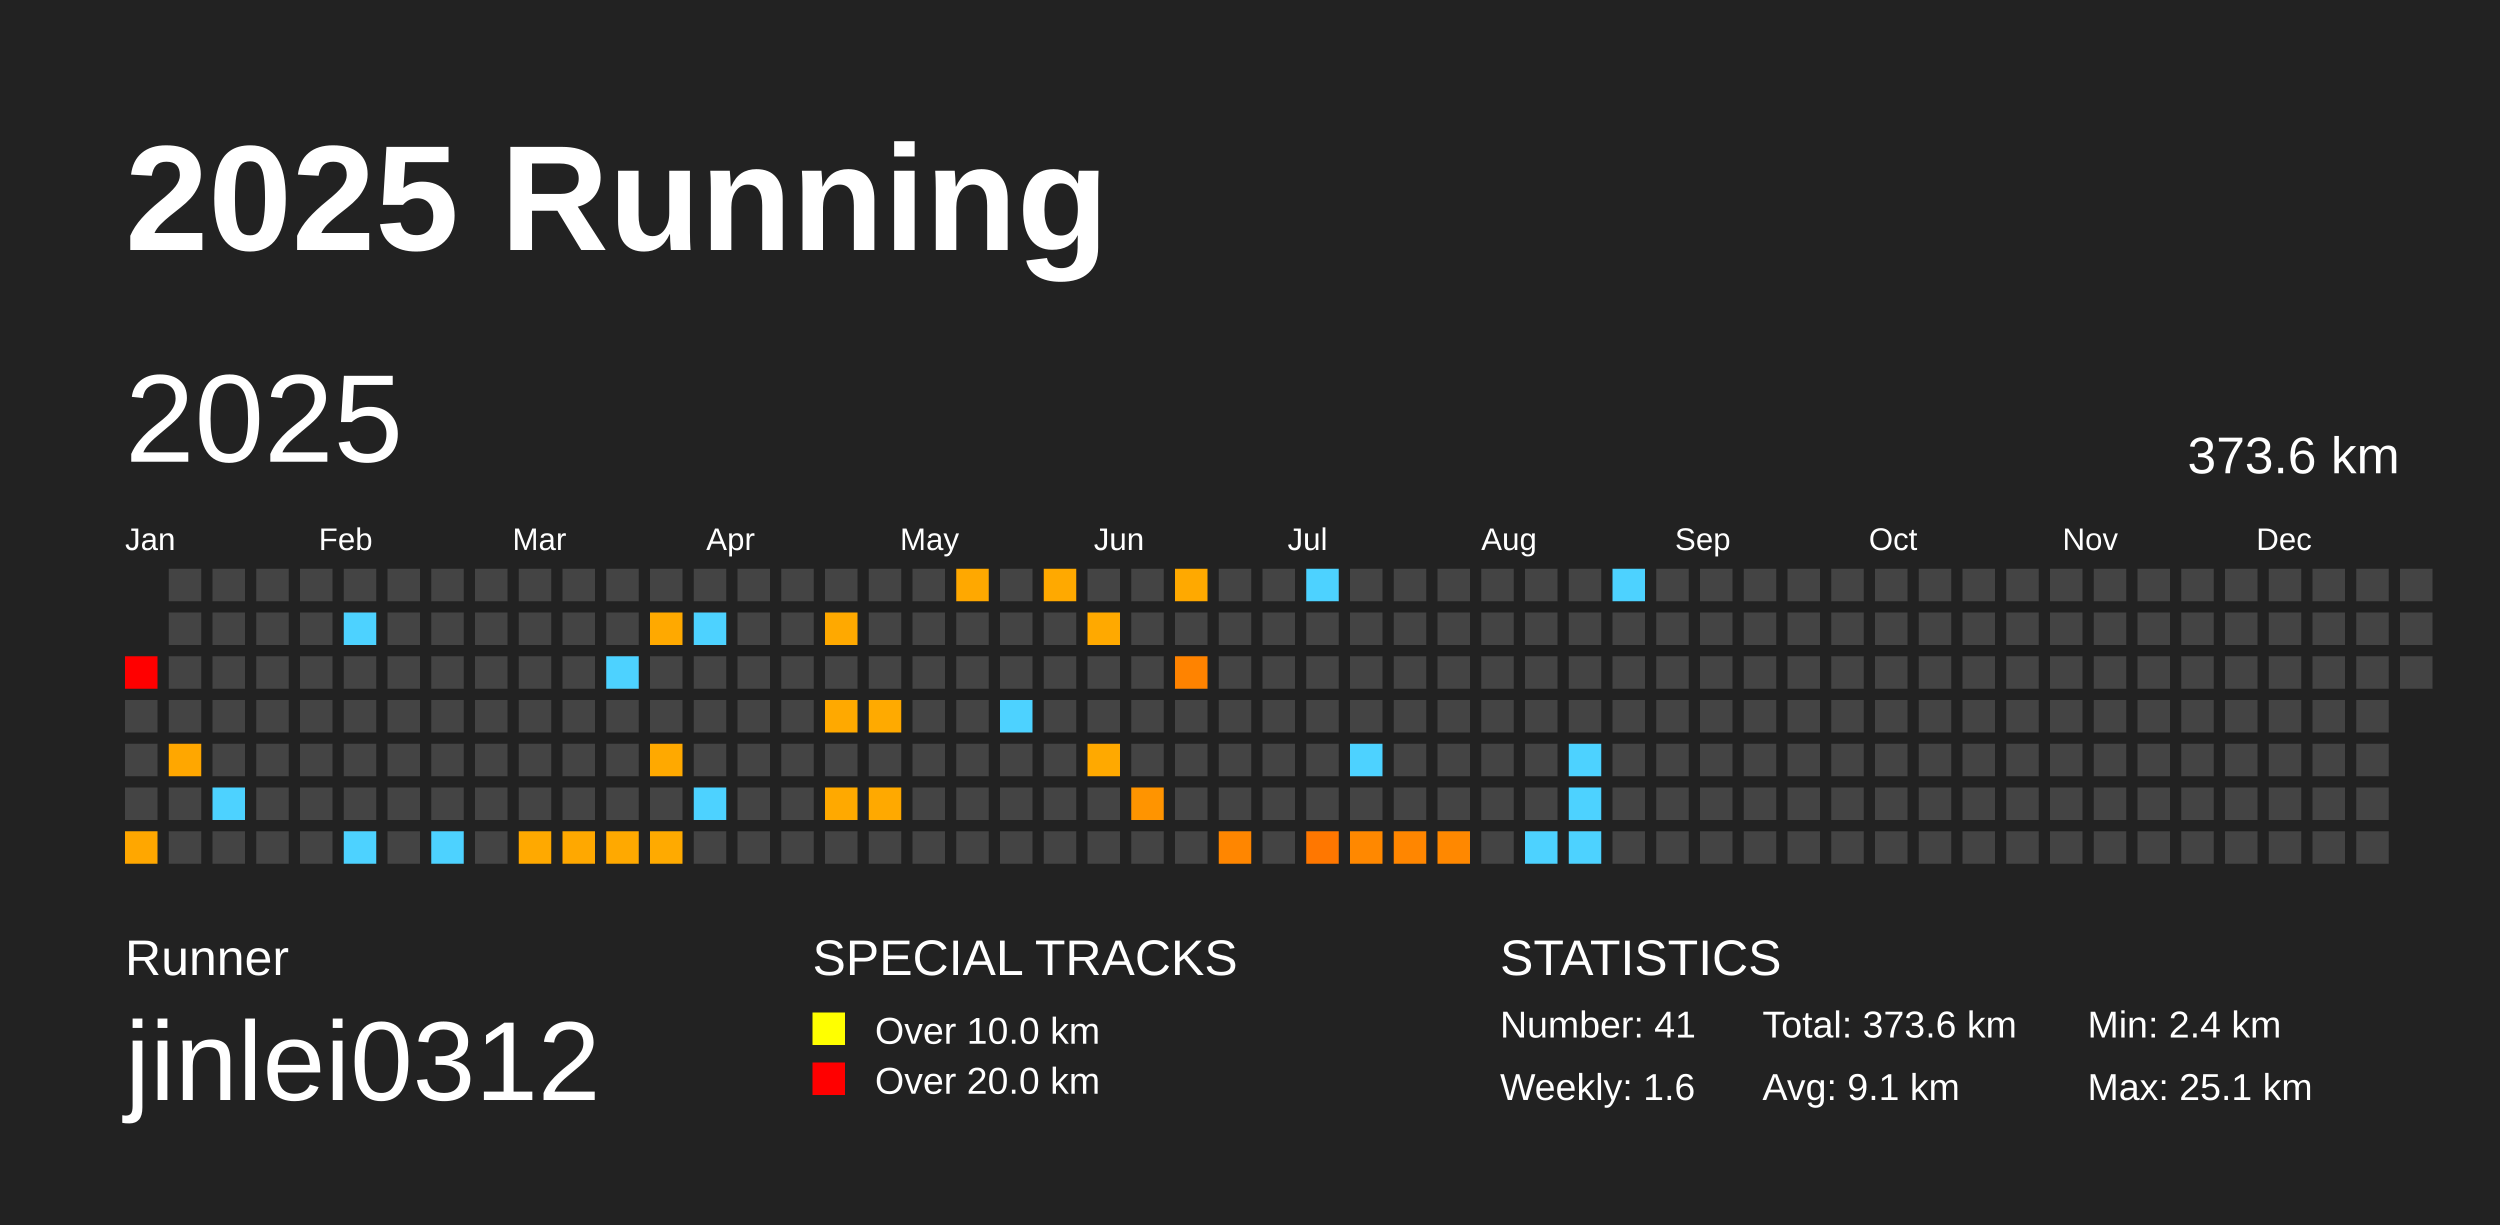
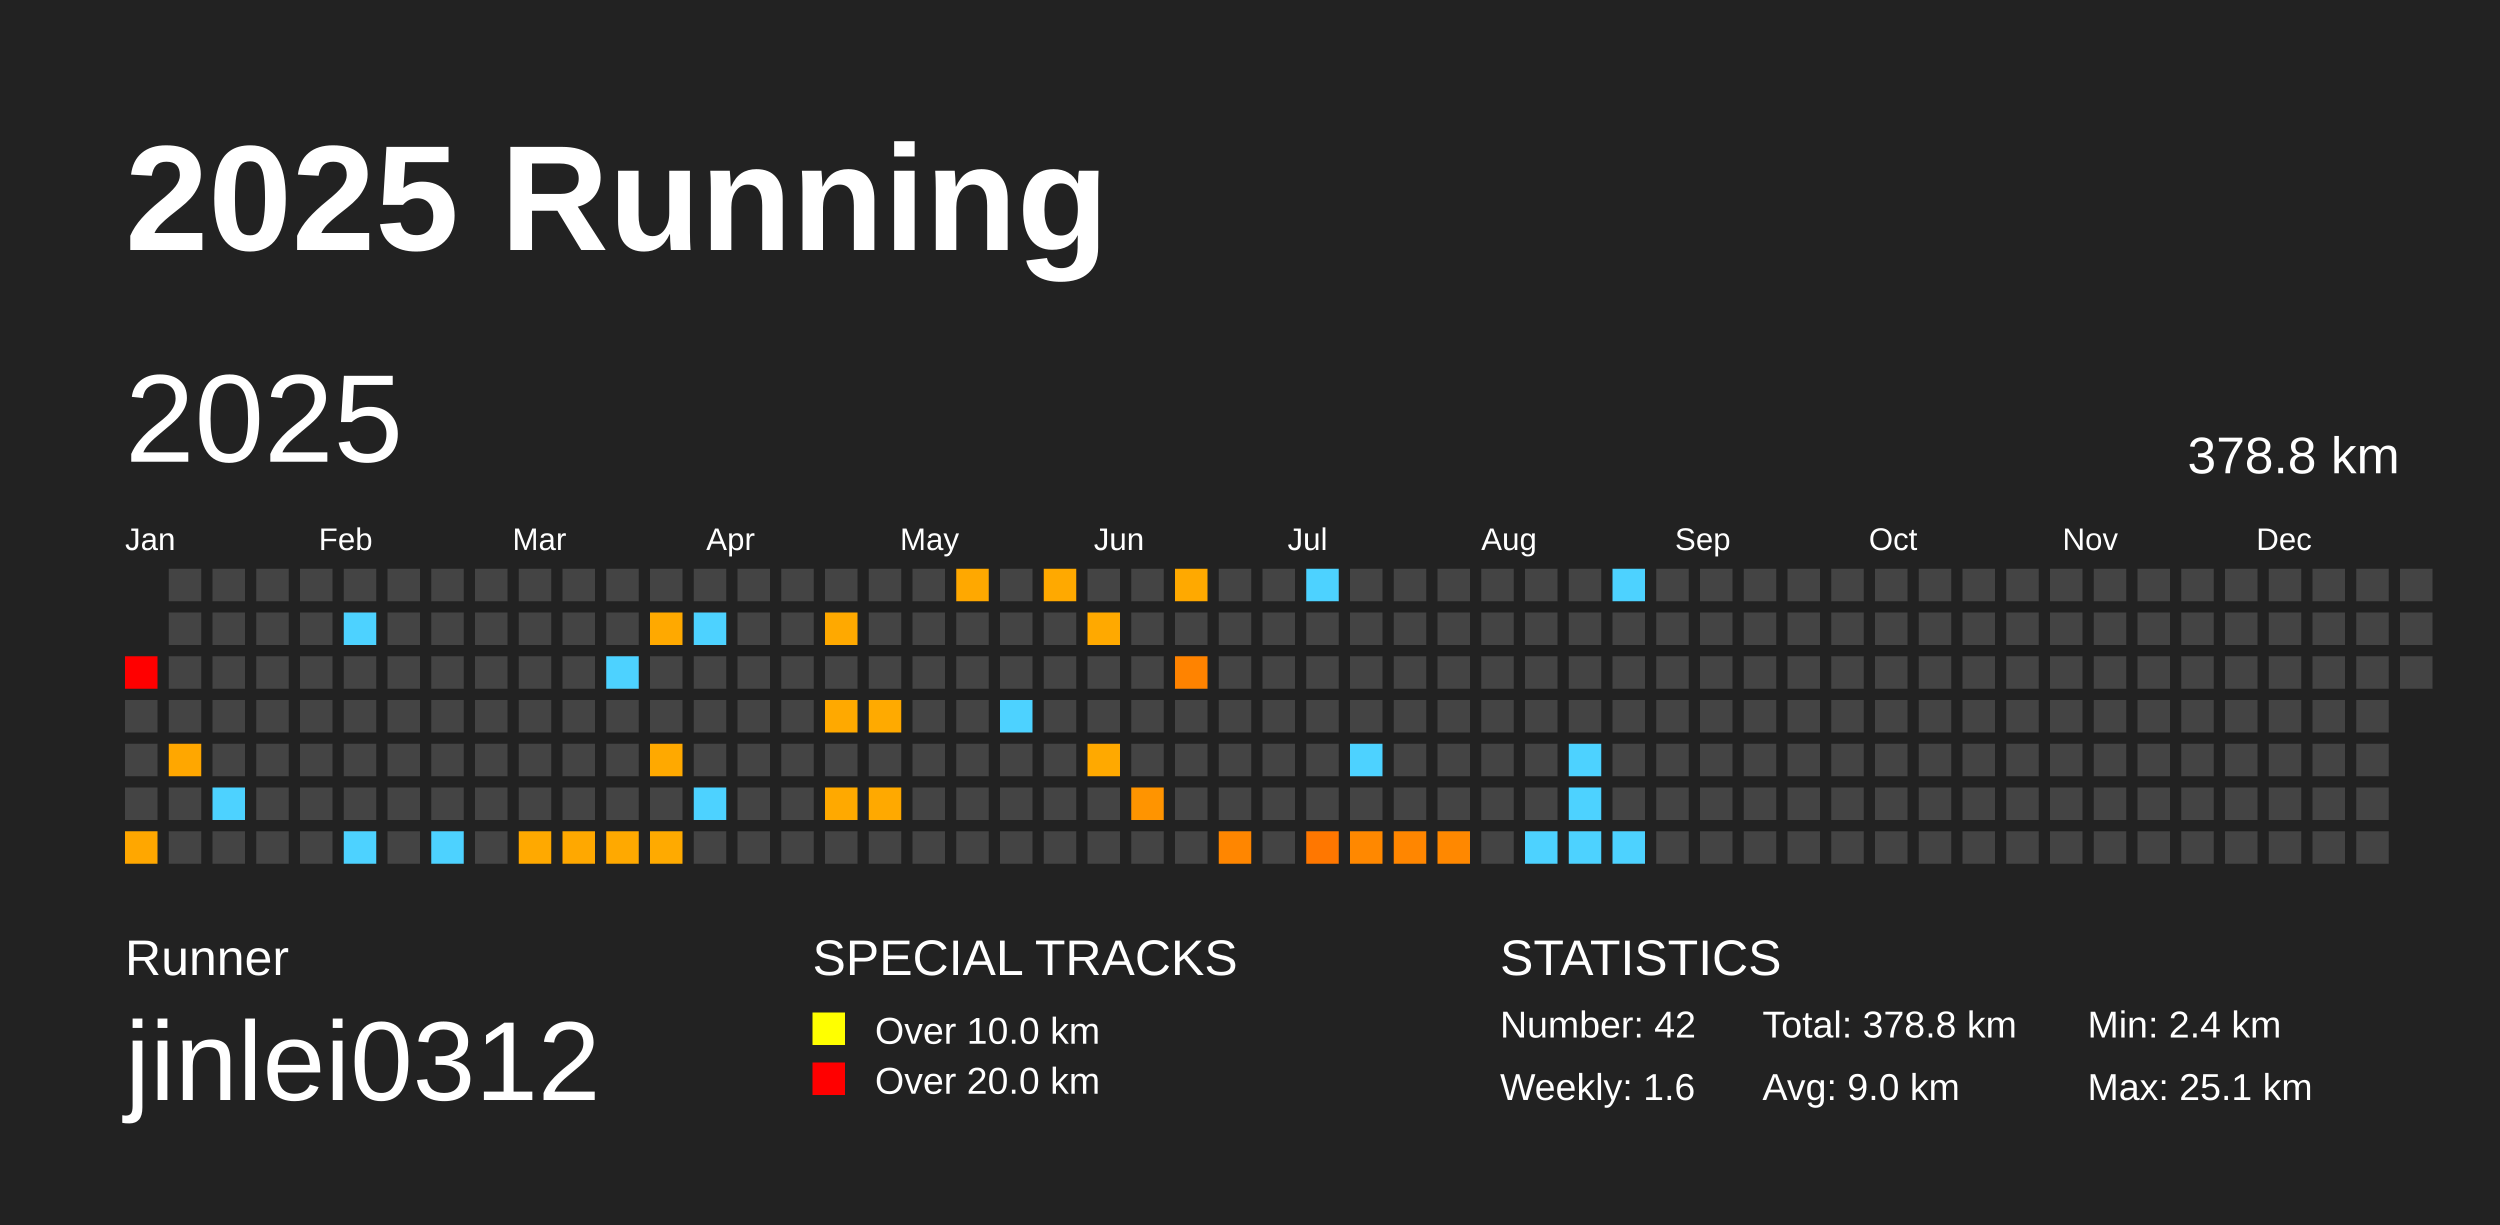
<svg xmlns="http://www.w3.org/2000/svg" baseProfile="full" height="98mm" version="1.1" viewBox="0,0,200,98" width="200mm">
  <defs />
  <rect fill="#222222" height="98" width="200" x="0" y="0" />
  <text fill="#FFFFFF" style="font-size:12px; font-family:Arial; font-weight:bold;" x="10" y="20">2025 Running</text>
  <text fill="#FFFFFF" style="font-size:4px; font-family:Arial" x="10" y="78">Runner</text>
  <text fill="#FFFFFF" style="font-size:9px; font-family:Arial" x="10" y="88">jinlei0312</text>
  <text fill="#FFFFFF" style="font-size:4px; font-family:Arial" x="65" y="78">SPECIAL TRACKS</text>
  <rect fill="yellow" height="2.6" width="2.6" x="65" y="81" />
  <text fill="#FFFFFF" style="font-size:3px; font-family:Arial" x="70" y="83.5">Over 10.0 km</text>
  <rect fill="red" height="2.6" width="2.6" x="65" y="85" />
  <text fill="#FFFFFF" style="font-size:3px; font-family:Arial" x="70" y="87.5">Over 20.0 km</text>
  <text fill="#FFFFFF" style="font-size:4px; font-family:Arial" x="120" y="78">STATISTICS</text>
-   <text fill="#FFFFFF" style="font-size:3px; font-family:Arial" x="120" y="83">Number: 41</text>
+   <text fill="#FFFFFF" style="font-size:3px; font-family:Arial" x="120" y="83">Number: 42</text>
  <text fill="#FFFFFF" style="font-size:3px; font-family:Arial" x="120" y="88">Weekly: 1.6</text>
-   <text fill="#FFFFFF" style="font-size:3px; font-family:Arial" x="141" y="83">Total: 373.6 km</text>
-   <text fill="#FFFFFF" style="font-size:3px; font-family:Arial" x="141" y="88">Avg: 9.1 km</text>
+   <text fill="#FFFFFF" style="font-size:3px; font-family:Arial" x="141" y="83">Total: 378.8 km</text>
+   <text fill="#FFFFFF" style="font-size:3px; font-family:Arial" x="141" y="88">Avg: 9.0 km</text>
  <text fill="#FFFFFF" style="font-size:3px; font-family:Arial" x="167" y="83">Min: 2.4 km</text>
  <text fill="#FFFFFF" style="font-size:3px; font-family:Arial" x="167" y="88">Max: 25.1 km</text>
  <text dominant-baseline="hanging" fill="#FFFFFF" style="font-size:10.0px; font-family:Arial;" x="10" y="30">2025</text>
-   <text dominant-baseline="hanging" fill="#FFFFFF" style="font-size:4.125px; font-family:Arial;" x="175" y="35">373.6 km</text>
+   <text dominant-baseline="hanging" fill="#FFFFFF" style="font-size:4.125px; font-family:Arial;" x="175" y="35">378.8 km</text>
  <text fill="#FFFFFF" style="font-size:2.5px; font-family:Arial" x="10.0" y="44">Jan</text>
  <text fill="#FFFFFF" style="font-size:2.5px; font-family:Arial" x="25.5" y="44">Feb</text>
  <text fill="#FFFFFF" style="font-size:2.5px; font-family:Arial" x="41.0" y="44">Mar</text>
  <text fill="#FFFFFF" style="font-size:2.5px; font-family:Arial" x="56.5" y="44">Apr</text>
  <text fill="#FFFFFF" style="font-size:2.5px; font-family:Arial" x="72.0" y="44">May</text>
  <text fill="#FFFFFF" style="font-size:2.5px; font-family:Arial" x="87.5" y="44">Jun</text>
  <text fill="#FFFFFF" style="font-size:2.5px; font-family:Arial" x="103.0" y="44">Jul</text>
  <text fill="#FFFFFF" style="font-size:2.5px; font-family:Arial" x="118.5" y="44">Aug</text>
  <text fill="#FFFFFF" style="font-size:2.5px; font-family:Arial" x="134.0" y="44">Sep</text>
  <text fill="#FFFFFF" style="font-size:2.5px; font-family:Arial" x="149.5" y="44">Oct</text>
  <text fill="#FFFFFF" style="font-size:2.5px; font-family:Arial" x="165.0" y="44">Nov</text>
  <text fill="#FFFFFF" style="font-size:2.5px; font-family:Arial" x="180.5" y="44">Dec</text>
  <rect fill="red" height="2.6" width="2.6" x="10.0" y="52.5" />
  <rect fill="#444444" height="2.6" width="2.6" x="10.0" y="56.0" />
  <rect fill="#444444" height="2.6" width="2.6" x="10.0" y="59.5" />
  <rect fill="#444444" height="2.6" width="2.6" x="10.0" y="63.0" />
  <rect fill="#ffa700" height="2.6" width="2.6" x="10.0" y="66.5" />
  <rect fill="#444444" height="2.6" width="2.6" x="13.5" y="45.5" />
  <rect fill="#444444" height="2.6" width="2.6" x="13.5" y="49.0" />
  <rect fill="#444444" height="2.6" width="2.6" x="13.5" y="52.5" />
  <rect fill="#444444" height="2.6" width="2.6" x="13.5" y="56.0" />
  <rect fill="#ffa700" height="2.6" width="2.6" x="13.5" y="59.5" />
  <rect fill="#444444" height="2.6" width="2.6" x="13.5" y="63.0" />
  <rect fill="#444444" height="2.6" width="2.6" x="13.5" y="66.5" />
  <rect fill="#444444" height="2.6" width="2.6" x="17.0" y="45.5" />
  <rect fill="#444444" height="2.6" width="2.6" x="17.0" y="49.0" />
  <rect fill="#444444" height="2.6" width="2.6" x="17.0" y="52.5" />
  <rect fill="#444444" height="2.6" width="2.6" x="17.0" y="56.0" />
  <rect fill="#444444" height="2.6" width="2.6" x="17.0" y="59.5" />
  <rect fill="#4dd2ff" height="2.6" width="2.6" x="17.0" y="63.0" />
  <rect fill="#444444" height="2.6" width="2.6" x="17.0" y="66.5" />
  <rect fill="#444444" height="2.6" width="2.6" x="20.5" y="45.5" />
  <rect fill="#444444" height="2.6" width="2.6" x="20.5" y="49.0" />
  <rect fill="#444444" height="2.6" width="2.6" x="20.5" y="52.5" />
  <rect fill="#444444" height="2.6" width="2.6" x="20.5" y="56.0" />
  <rect fill="#444444" height="2.6" width="2.6" x="20.5" y="59.5" />
  <rect fill="#444444" height="2.6" width="2.6" x="20.5" y="63.0" />
  <rect fill="#444444" height="2.6" width="2.6" x="20.5" y="66.5" />
  <rect fill="#444444" height="2.6" width="2.6" x="24.0" y="45.5" />
  <rect fill="#444444" height="2.6" width="2.6" x="24.0" y="49.0" />
  <rect fill="#444444" height="2.6" width="2.6" x="24.0" y="52.5" />
  <rect fill="#444444" height="2.6" width="2.6" x="24.0" y="56.0" />
  <rect fill="#444444" height="2.6" width="2.6" x="24.0" y="59.5" />
  <rect fill="#444444" height="2.6" width="2.6" x="24.0" y="63.0" />
  <rect fill="#444444" height="2.6" width="2.6" x="24.0" y="66.5" />
  <rect fill="#444444" height="2.6" width="2.6" x="27.5" y="45.5" />
  <rect fill="#4dd2ff" height="2.6" width="2.6" x="27.5" y="49.0" />
  <rect fill="#444444" height="2.6" width="2.6" x="27.5" y="52.5" />
  <rect fill="#444444" height="2.6" width="2.6" x="27.5" y="56.0" />
  <rect fill="#444444" height="2.6" width="2.6" x="27.5" y="59.5" />
  <rect fill="#444444" height="2.6" width="2.6" x="27.5" y="63.0" />
  <rect fill="#4dd2ff" height="2.6" width="2.6" x="27.5" y="66.5" />
  <rect fill="#444444" height="2.6" width="2.6" x="31.0" y="45.5" />
  <rect fill="#444444" height="2.6" width="2.6" x="31.0" y="49.0" />
  <rect fill="#444444" height="2.6" width="2.6" x="31.0" y="52.5" />
  <rect fill="#444444" height="2.6" width="2.6" x="31.0" y="56.0" />
  <rect fill="#444444" height="2.6" width="2.6" x="31.0" y="59.5" />
  <rect fill="#444444" height="2.6" width="2.6" x="31.0" y="63.0" />
  <rect fill="#444444" height="2.6" width="2.6" x="31.0" y="66.5" />
  <rect fill="#444444" height="2.6" width="2.6" x="34.5" y="45.5" />
  <rect fill="#444444" height="2.6" width="2.6" x="34.5" y="49.0" />
  <rect fill="#444444" height="2.6" width="2.6" x="34.5" y="52.5" />
  <rect fill="#444444" height="2.6" width="2.6" x="34.5" y="56.0" />
  <rect fill="#444444" height="2.6" width="2.6" x="34.5" y="59.5" />
  <rect fill="#444444" height="2.6" width="2.6" x="34.5" y="63.0" />
  <rect fill="#4dd2ff" height="2.6" width="2.6" x="34.5" y="66.5" />
  <rect fill="#444444" height="2.6" width="2.6" x="38.0" y="45.5" />
  <rect fill="#444444" height="2.6" width="2.6" x="38.0" y="49.0" />
  <rect fill="#444444" height="2.6" width="2.6" x="38.0" y="52.5" />
  <rect fill="#444444" height="2.6" width="2.6" x="38.0" y="56.0" />
  <rect fill="#444444" height="2.6" width="2.6" x="38.0" y="59.5" />
  <rect fill="#444444" height="2.6" width="2.6" x="38.0" y="63.0" />
  <rect fill="#444444" height="2.6" width="2.6" x="38.0" y="66.5" />
  <rect fill="#444444" height="2.6" width="2.6" x="41.5" y="45.5" />
  <rect fill="#444444" height="2.6" width="2.6" x="41.5" y="49.0" />
  <rect fill="#444444" height="2.6" width="2.6" x="41.5" y="52.5" />
  <rect fill="#444444" height="2.6" width="2.6" x="41.5" y="56.0" />
  <rect fill="#444444" height="2.6" width="2.6" x="41.5" y="59.5" />
  <rect fill="#444444" height="2.6" width="2.6" x="41.5" y="63.0" />
  <rect fill="#ffa900" height="2.6" width="2.6" x="41.5" y="66.5" />
  <rect fill="#444444" height="2.6" width="2.6" x="45.0" y="45.5" />
  <rect fill="#444444" height="2.6" width="2.6" x="45.0" y="49.0" />
  <rect fill="#444444" height="2.6" width="2.6" x="45.0" y="52.5" />
  <rect fill="#444444" height="2.6" width="2.6" x="45.0" y="56.0" />
  <rect fill="#444444" height="2.6" width="2.6" x="45.0" y="59.5" />
  <rect fill="#444444" height="2.6" width="2.6" x="45.0" y="63.0" />
  <rect fill="#ffa800" height="2.6" width="2.6" x="45.0" y="66.5" />
  <rect fill="#444444" height="2.6" width="2.6" x="48.5" y="45.5" />
  <rect fill="#444444" height="2.6" width="2.6" x="48.5" y="49.0" />
  <rect fill="#4dd2ff" height="2.6" width="2.6" x="48.5" y="52.5" />
  <rect fill="#444444" height="2.6" width="2.6" x="48.5" y="56.0" />
  <rect fill="#444444" height="2.6" width="2.6" x="48.5" y="59.5" />
  <rect fill="#444444" height="2.6" width="2.6" x="48.5" y="63.0" />
  <rect fill="#ffa900" height="2.6" width="2.6" x="48.5" y="66.5" />
  <rect fill="#444444" height="2.6" width="2.6" x="52.0" y="45.5" />
  <rect fill="#ffa900" height="2.6" width="2.6" x="52.0" y="49.0" />
  <rect fill="#444444" height="2.6" width="2.6" x="52.0" y="52.5" />
  <rect fill="#444444" height="2.6" width="2.6" x="52.0" y="56.0" />
  <rect fill="#ffa900" height="2.6" width="2.6" x="52.0" y="59.5" />
  <rect fill="#444444" height="2.6" width="2.6" x="52.0" y="63.0" />
  <rect fill="#ffaa00" height="2.6" width="2.6" x="52.0" y="66.5" />
  <rect fill="#444444" height="2.6" width="2.6" x="55.5" y="45.5" />
  <rect fill="#4dd2ff" height="2.6" width="2.6" x="55.5" y="49.0" />
  <rect fill="#444444" height="2.6" width="2.6" x="55.5" y="52.5" />
  <rect fill="#444444" height="2.6" width="2.6" x="55.5" y="56.0" />
  <rect fill="#444444" height="2.6" width="2.6" x="55.5" y="59.5" />
  <rect fill="#4dd2ff" height="2.6" width="2.6" x="55.5" y="63.0" />
  <rect fill="#444444" height="2.6" width="2.6" x="55.5" y="66.5" />
  <rect fill="#444444" height="2.6" width="2.6" x="59.0" y="45.5" />
  <rect fill="#444444" height="2.6" width="2.6" x="59.0" y="49.0" />
  <rect fill="#444444" height="2.6" width="2.6" x="59.0" y="52.5" />
  <rect fill="#444444" height="2.6" width="2.6" x="59.0" y="56.0" />
  <rect fill="#444444" height="2.6" width="2.6" x="59.0" y="59.5" />
  <rect fill="#444444" height="2.6" width="2.6" x="59.0" y="63.0" />
  <rect fill="#444444" height="2.6" width="2.6" x="59.0" y="66.5" />
  <rect fill="#444444" height="2.6" width="2.6" x="62.5" y="45.5" />
  <rect fill="#444444" height="2.6" width="2.6" x="62.5" y="49.0" />
  <rect fill="#444444" height="2.6" width="2.6" x="62.5" y="52.5" />
  <rect fill="#444444" height="2.6" width="2.6" x="62.5" y="56.0" />
  <rect fill="#444444" height="2.6" width="2.6" x="62.5" y="59.5" />
  <rect fill="#444444" height="2.6" width="2.6" x="62.5" y="63.0" />
  <rect fill="#444444" height="2.6" width="2.6" x="62.5" y="66.5" />
  <rect fill="#444444" height="2.6" width="2.6" x="66.0" y="45.5" />
  <rect fill="#ffa900" height="2.6" width="2.6" x="66.0" y="49.0" />
  <rect fill="#444444" height="2.6" width="2.6" x="66.0" y="52.5" />
  <rect fill="#ffa900" height="2.6" width="2.6" x="66.0" y="56.0" />
  <rect fill="#444444" height="2.6" width="2.6" x="66.0" y="59.5" />
  <rect fill="#ffa900" height="2.6" width="2.6" x="66.0" y="63.0" />
  <rect fill="#444444" height="2.6" width="2.6" x="66.0" y="66.5" />
  <rect fill="#444444" height="2.6" width="2.6" x="69.5" y="45.5" />
  <rect fill="#444444" height="2.6" width="2.6" x="69.5" y="49.0" />
  <rect fill="#444444" height="2.6" width="2.6" x="69.5" y="52.5" />
  <rect fill="#ffaa00" height="2.6" width="2.6" x="69.5" y="56.0" />
  <rect fill="#444444" height="2.6" width="2.6" x="69.5" y="59.5" />
  <rect fill="#ffa900" height="2.6" width="2.6" x="69.5" y="63.0" />
  <rect fill="#444444" height="2.6" width="2.6" x="69.5" y="66.5" />
  <rect fill="#444444" height="2.6" width="2.6" x="73.0" y="45.5" />
  <rect fill="#444444" height="2.6" width="2.6" x="73.0" y="49.0" />
  <rect fill="#444444" height="2.6" width="2.6" x="73.0" y="52.5" />
  <rect fill="#444444" height="2.6" width="2.6" x="73.0" y="56.0" />
  <rect fill="#444444" height="2.6" width="2.6" x="73.0" y="59.5" />
  <rect fill="#444444" height="2.6" width="2.6" x="73.0" y="63.0" />
  <rect fill="#444444" height="2.6" width="2.6" x="73.0" y="66.5" />
  <rect fill="#ffa800" height="2.6" width="2.6" x="76.5" y="45.5" />
  <rect fill="#444444" height="2.6" width="2.6" x="76.5" y="49.0" />
  <rect fill="#444444" height="2.6" width="2.6" x="76.5" y="52.5" />
  <rect fill="#444444" height="2.6" width="2.6" x="76.5" y="56.0" />
  <rect fill="#444444" height="2.6" width="2.6" x="76.5" y="59.5" />
  <rect fill="#444444" height="2.6" width="2.6" x="76.5" y="63.0" />
  <rect fill="#444444" height="2.6" width="2.6" x="76.5" y="66.5" />
  <rect fill="#444444" height="2.6" width="2.6" x="80.0" y="45.5" />
  <rect fill="#444444" height="2.6" width="2.6" x="80.0" y="49.0" />
  <rect fill="#444444" height="2.6" width="2.6" x="80.0" y="52.5" />
  <rect fill="#4dd2ff" height="2.6" width="2.6" x="80.0" y="56.0" />
  <rect fill="#444444" height="2.6" width="2.6" x="80.0" y="59.5" />
  <rect fill="#444444" height="2.6" width="2.6" x="80.0" y="63.0" />
  <rect fill="#444444" height="2.6" width="2.6" x="80.0" y="66.5" />
  <rect fill="#ffa900" height="2.6" width="2.6" x="83.5" y="45.5" />
  <rect fill="#444444" height="2.6" width="2.6" x="83.5" y="49.0" />
  <rect fill="#444444" height="2.6" width="2.6" x="83.5" y="52.5" />
  <rect fill="#444444" height="2.6" width="2.6" x="83.5" y="56.0" />
  <rect fill="#444444" height="2.6" width="2.6" x="83.5" y="59.5" />
  <rect fill="#444444" height="2.6" width="2.6" x="83.5" y="63.0" />
  <rect fill="#444444" height="2.6" width="2.6" x="83.5" y="66.5" />
  <rect fill="#444444" height="2.6" width="2.6" x="87.0" y="45.5" />
  <rect fill="#ffa900" height="2.6" width="2.6" x="87.0" y="49.0" />
  <rect fill="#444444" height="2.6" width="2.6" x="87.0" y="52.5" />
  <rect fill="#444444" height="2.6" width="2.6" x="87.0" y="56.0" />
  <rect fill="#ffa900" height="2.6" width="2.6" x="87.0" y="59.5" />
  <rect fill="#444444" height="2.6" width="2.6" x="87.0" y="63.0" />
  <rect fill="#444444" height="2.6" width="2.6" x="87.0" y="66.5" />
  <rect fill="#444444" height="2.6" width="2.6" x="90.5" y="45.5" />
  <rect fill="#444444" height="2.6" width="2.6" x="90.5" y="49.0" />
  <rect fill="#444444" height="2.6" width="2.6" x="90.5" y="52.5" />
  <rect fill="#444444" height="2.6" width="2.6" x="90.5" y="56.0" />
  <rect fill="#444444" height="2.6" width="2.6" x="90.5" y="59.5" />
  <rect fill="#ff9400" height="2.6" width="2.6" x="90.5" y="63.0" />
  <rect fill="#444444" height="2.6" width="2.6" x="90.5" y="66.5" />
  <rect fill="#ffa900" height="2.6" width="2.6" x="94.0" y="45.5" />
  <rect fill="#444444" height="2.6" width="2.6" x="94.0" y="49.0" />
  <rect fill="#ff8300" height="2.6" width="2.6" x="94.0" y="52.5" />
  <rect fill="#444444" height="2.6" width="2.6" x="94.0" y="56.0" />
  <rect fill="#444444" height="2.6" width="2.6" x="94.0" y="59.5" />
  <rect fill="#444444" height="2.6" width="2.6" x="94.0" y="63.0" />
  <rect fill="#444444" height="2.6" width="2.6" x="94.0" y="66.5" />
  <rect fill="#444444" height="2.6" width="2.6" x="97.5" y="45.5" />
  <rect fill="#444444" height="2.6" width="2.6" x="97.5" y="49.0" />
  <rect fill="#444444" height="2.6" width="2.6" x="97.5" y="52.5" />
  <rect fill="#444444" height="2.6" width="2.6" x="97.5" y="56.0" />
  <rect fill="#444444" height="2.6" width="2.6" x="97.5" y="59.5" />
  <rect fill="#444444" height="2.6" width="2.6" x="97.5" y="63.0" />
  <rect fill="#ff8600" height="2.6" width="2.6" x="97.5" y="66.5" />
  <rect fill="#444444" height="2.6" width="2.6" x="101.0" y="45.5" />
  <rect fill="#444444" height="2.6" width="2.6" x="101.0" y="49.0" />
  <rect fill="#444444" height="2.6" width="2.6" x="101.0" y="52.5" />
  <rect fill="#444444" height="2.6" width="2.6" x="101.0" y="56.0" />
  <rect fill="#444444" height="2.6" width="2.6" x="101.0" y="59.5" />
  <rect fill="#444444" height="2.6" width="2.6" x="101.0" y="63.0" />
  <rect fill="#444444" height="2.6" width="2.6" x="101.0" y="66.5" />
  <rect fill="#4dd2ff" height="2.6" width="2.6" x="104.5" y="45.5" />
  <rect fill="#444444" height="2.6" width="2.6" x="104.5" y="49.0" />
  <rect fill="#444444" height="2.6" width="2.6" x="104.5" y="52.5" />
  <rect fill="#444444" height="2.6" width="2.6" x="104.5" y="56.0" />
  <rect fill="#444444" height="2.6" width="2.6" x="104.5" y="59.5" />
  <rect fill="#444444" height="2.6" width="2.6" x="104.5" y="63.0" />
  <rect fill="#ff7700" height="2.6" width="2.6" x="104.5" y="66.5" />
  <rect fill="#444444" height="2.6" width="2.6" x="108.0" y="45.5" />
  <rect fill="#444444" height="2.6" width="2.6" x="108.0" y="49.0" />
  <rect fill="#444444" height="2.6" width="2.6" x="108.0" y="52.5" />
  <rect fill="#444444" height="2.6" width="2.6" x="108.0" y="56.0" />
  <rect fill="#4dd2ff" height="2.6" width="2.6" x="108.0" y="59.5" />
  <rect fill="#444444" height="2.6" width="2.6" x="108.0" y="63.0" />
  <rect fill="#ff8800" height="2.6" width="2.6" x="108.0" y="66.5" />
  <rect fill="#444444" height="2.6" width="2.6" x="111.5" y="45.5" />
  <rect fill="#444444" height="2.6" width="2.6" x="111.5" y="49.0" />
  <rect fill="#444444" height="2.6" width="2.6" x="111.5" y="52.5" />
  <rect fill="#444444" height="2.6" width="2.6" x="111.5" y="56.0" />
  <rect fill="#444444" height="2.6" width="2.6" x="111.5" y="59.5" />
  <rect fill="#444444" height="2.6" width="2.6" x="111.5" y="63.0" />
  <rect fill="#ff8600" height="2.6" width="2.6" x="111.5" y="66.5" />
  <rect fill="#444444" height="2.6" width="2.6" x="115.0" y="45.5" />
  <rect fill="#444444" height="2.6" width="2.6" x="115.0" y="49.0" />
  <rect fill="#444444" height="2.6" width="2.6" x="115.0" y="52.5" />
  <rect fill="#444444" height="2.6" width="2.6" x="115.0" y="56.0" />
  <rect fill="#444444" height="2.6" width="2.6" x="115.0" y="59.5" />
  <rect fill="#444444" height="2.6" width="2.6" x="115.0" y="63.0" />
  <rect fill="#ff8800" height="2.6" width="2.6" x="115.0" y="66.5" />
  <rect fill="#444444" height="2.6" width="2.6" x="118.5" y="45.5" />
  <rect fill="#444444" height="2.6" width="2.6" x="118.5" y="49.0" />
  <rect fill="#444444" height="2.6" width="2.6" x="118.5" y="52.5" />
  <rect fill="#444444" height="2.6" width="2.6" x="118.5" y="56.0" />
  <rect fill="#444444" height="2.6" width="2.6" x="118.5" y="59.5" />
  <rect fill="#444444" height="2.6" width="2.6" x="118.5" y="63.0" />
  <rect fill="#444444" height="2.6" width="2.6" x="118.5" y="66.5" />
  <rect fill="#444444" height="2.6" width="2.6" x="122.0" y="45.5" />
  <rect fill="#444444" height="2.6" width="2.6" x="122.0" y="49.0" />
  <rect fill="#444444" height="2.6" width="2.6" x="122.0" y="52.5" />
  <rect fill="#444444" height="2.6" width="2.6" x="122.0" y="56.0" />
  <rect fill="#444444" height="2.6" width="2.6" x="122.0" y="59.5" />
  <rect fill="#444444" height="2.6" width="2.6" x="122.0" y="63.0" />
  <rect fill="#4dd2ff" height="2.6" width="2.6" x="122.0" y="66.5" />
  <rect fill="#444444" height="2.6" width="2.6" x="125.5" y="45.5" />
  <rect fill="#444444" height="2.6" width="2.6" x="125.5" y="49.0" />
  <rect fill="#444444" height="2.6" width="2.6" x="125.5" y="52.5" />
  <rect fill="#444444" height="2.6" width="2.6" x="125.5" y="56.0" />
  <rect fill="#4dd2ff" height="2.6" width="2.6" x="125.5" y="59.5" />
  <rect fill="#4dd2ff" height="2.6" width="2.6" x="125.5" y="63.0" />
  <rect fill="#4dd2ff" height="2.6" width="2.6" x="125.5" y="66.5" />
  <rect fill="#4dd2ff" height="2.6" width="2.6" x="129.0" y="45.5" />
  <rect fill="#444444" height="2.6" width="2.6" x="129.0" y="49.0" />
  <rect fill="#444444" height="2.6" width="2.6" x="129.0" y="52.5" />
  <rect fill="#444444" height="2.6" width="2.6" x="129.0" y="56.0" />
  <rect fill="#444444" height="2.6" width="2.6" x="129.0" y="59.5" />
  <rect fill="#444444" height="2.6" width="2.6" x="129.0" y="63.0" />
-   <rect fill="#444444" height="2.6" width="2.6" x="129.0" y="66.5" />
+   <rect fill="#4dd2ff" height="2.6" width="2.6" x="129.0" y="66.5" />
  <rect fill="#444444" height="2.6" width="2.6" x="132.5" y="45.5" />
  <rect fill="#444444" height="2.6" width="2.6" x="132.5" y="49.0" />
  <rect fill="#444444" height="2.6" width="2.6" x="132.5" y="52.5" />
  <rect fill="#444444" height="2.6" width="2.6" x="132.5" y="56.0" />
  <rect fill="#444444" height="2.6" width="2.6" x="132.5" y="59.5" />
  <rect fill="#444444" height="2.6" width="2.6" x="132.5" y="63.0" />
  <rect fill="#444444" height="2.6" width="2.6" x="132.5" y="66.5" />
  <rect fill="#444444" height="2.6" width="2.6" x="136.0" y="45.5" />
  <rect fill="#444444" height="2.6" width="2.6" x="136.0" y="49.0" />
  <rect fill="#444444" height="2.6" width="2.6" x="136.0" y="52.5" />
  <rect fill="#444444" height="2.6" width="2.6" x="136.0" y="56.0" />
  <rect fill="#444444" height="2.6" width="2.6" x="136.0" y="59.5" />
  <rect fill="#444444" height="2.6" width="2.6" x="136.0" y="63.0" />
  <rect fill="#444444" height="2.6" width="2.6" x="136.0" y="66.5" />
  <rect fill="#444444" height="2.6" width="2.6" x="139.5" y="45.5" />
  <rect fill="#444444" height="2.6" width="2.6" x="139.5" y="49.0" />
  <rect fill="#444444" height="2.6" width="2.6" x="139.5" y="52.5" />
  <rect fill="#444444" height="2.6" width="2.6" x="139.5" y="56.0" />
  <rect fill="#444444" height="2.6" width="2.6" x="139.5" y="59.5" />
  <rect fill="#444444" height="2.6" width="2.6" x="139.5" y="63.0" />
  <rect fill="#444444" height="2.6" width="2.6" x="139.5" y="66.5" />
  <rect fill="#444444" height="2.6" width="2.6" x="143.0" y="45.5" />
  <rect fill="#444444" height="2.6" width="2.6" x="143.0" y="49.0" />
  <rect fill="#444444" height="2.6" width="2.6" x="143.0" y="52.5" />
  <rect fill="#444444" height="2.6" width="2.6" x="143.0" y="56.0" />
  <rect fill="#444444" height="2.6" width="2.6" x="143.0" y="59.5" />
  <rect fill="#444444" height="2.6" width="2.6" x="143.0" y="63.0" />
  <rect fill="#444444" height="2.6" width="2.6" x="143.0" y="66.5" />
  <rect fill="#444444" height="2.6" width="2.6" x="146.5" y="45.5" />
  <rect fill="#444444" height="2.6" width="2.6" x="146.5" y="49.0" />
  <rect fill="#444444" height="2.6" width="2.6" x="146.5" y="52.5" />
  <rect fill="#444444" height="2.6" width="2.6" x="146.5" y="56.0" />
  <rect fill="#444444" height="2.6" width="2.6" x="146.5" y="59.5" />
  <rect fill="#444444" height="2.6" width="2.6" x="146.5" y="63.0" />
  <rect fill="#444444" height="2.6" width="2.6" x="146.5" y="66.5" />
  <rect fill="#444444" height="2.6" width="2.6" x="150.0" y="45.5" />
  <rect fill="#444444" height="2.6" width="2.6" x="150.0" y="49.0" />
  <rect fill="#444444" height="2.6" width="2.6" x="150.0" y="52.5" />
  <rect fill="#444444" height="2.6" width="2.6" x="150.0" y="56.0" />
  <rect fill="#444444" height="2.6" width="2.6" x="150.0" y="59.5" />
  <rect fill="#444444" height="2.6" width="2.6" x="150.0" y="63.0" />
  <rect fill="#444444" height="2.6" width="2.6" x="150.0" y="66.5" />
  <rect fill="#444444" height="2.6" width="2.6" x="153.5" y="45.5" />
  <rect fill="#444444" height="2.6" width="2.6" x="153.5" y="49.0" />
  <rect fill="#444444" height="2.6" width="2.6" x="153.5" y="52.5" />
  <rect fill="#444444" height="2.6" width="2.6" x="153.5" y="56.0" />
  <rect fill="#444444" height="2.6" width="2.6" x="153.5" y="59.5" />
  <rect fill="#444444" height="2.6" width="2.6" x="153.5" y="63.0" />
  <rect fill="#444444" height="2.6" width="2.6" x="153.5" y="66.5" />
  <rect fill="#444444" height="2.6" width="2.6" x="157.0" y="45.5" />
  <rect fill="#444444" height="2.6" width="2.6" x="157.0" y="49.0" />
  <rect fill="#444444" height="2.6" width="2.6" x="157.0" y="52.5" />
  <rect fill="#444444" height="2.6" width="2.6" x="157.0" y="56.0" />
  <rect fill="#444444" height="2.6" width="2.6" x="157.0" y="59.5" />
  <rect fill="#444444" height="2.6" width="2.6" x="157.0" y="63.0" />
  <rect fill="#444444" height="2.6" width="2.6" x="157.0" y="66.5" />
  <rect fill="#444444" height="2.6" width="2.6" x="160.5" y="45.5" />
  <rect fill="#444444" height="2.6" width="2.6" x="160.5" y="49.0" />
  <rect fill="#444444" height="2.6" width="2.6" x="160.5" y="52.5" />
  <rect fill="#444444" height="2.6" width="2.6" x="160.5" y="56.0" />
  <rect fill="#444444" height="2.6" width="2.6" x="160.5" y="59.5" />
  <rect fill="#444444" height="2.6" width="2.6" x="160.5" y="63.0" />
  <rect fill="#444444" height="2.6" width="2.6" x="160.5" y="66.5" />
  <rect fill="#444444" height="2.6" width="2.6" x="164.0" y="45.5" />
  <rect fill="#444444" height="2.6" width="2.6" x="164.0" y="49.0" />
  <rect fill="#444444" height="2.6" width="2.6" x="164.0" y="52.5" />
  <rect fill="#444444" height="2.6" width="2.6" x="164.0" y="56.0" />
  <rect fill="#444444" height="2.6" width="2.6" x="164.0" y="59.5" />
  <rect fill="#444444" height="2.6" width="2.6" x="164.0" y="63.0" />
  <rect fill="#444444" height="2.6" width="2.6" x="164.0" y="66.5" />
  <rect fill="#444444" height="2.6" width="2.6" x="167.5" y="45.5" />
  <rect fill="#444444" height="2.6" width="2.6" x="167.5" y="49.0" />
  <rect fill="#444444" height="2.6" width="2.6" x="167.5" y="52.5" />
  <rect fill="#444444" height="2.6" width="2.6" x="167.5" y="56.0" />
  <rect fill="#444444" height="2.6" width="2.6" x="167.5" y="59.5" />
  <rect fill="#444444" height="2.6" width="2.6" x="167.5" y="63.0" />
  <rect fill="#444444" height="2.6" width="2.6" x="167.5" y="66.5" />
  <rect fill="#444444" height="2.6" width="2.6" x="171.0" y="45.5" />
  <rect fill="#444444" height="2.6" width="2.6" x="171.0" y="49.0" />
  <rect fill="#444444" height="2.6" width="2.6" x="171.0" y="52.5" />
  <rect fill="#444444" height="2.6" width="2.6" x="171.0" y="56.0" />
  <rect fill="#444444" height="2.6" width="2.6" x="171.0" y="59.5" />
  <rect fill="#444444" height="2.6" width="2.6" x="171.0" y="63.0" />
  <rect fill="#444444" height="2.6" width="2.6" x="171.0" y="66.5" />
  <rect fill="#444444" height="2.6" width="2.6" x="174.5" y="45.5" />
  <rect fill="#444444" height="2.6" width="2.6" x="174.5" y="49.0" />
  <rect fill="#444444" height="2.6" width="2.6" x="174.5" y="52.5" />
  <rect fill="#444444" height="2.6" width="2.6" x="174.5" y="56.0" />
  <rect fill="#444444" height="2.6" width="2.6" x="174.5" y="59.5" />
  <rect fill="#444444" height="2.6" width="2.6" x="174.5" y="63.0" />
  <rect fill="#444444" height="2.6" width="2.6" x="174.5" y="66.5" />
  <rect fill="#444444" height="2.6" width="2.6" x="178.0" y="45.5" />
  <rect fill="#444444" height="2.6" width="2.6" x="178.0" y="49.0" />
  <rect fill="#444444" height="2.6" width="2.6" x="178.0" y="52.5" />
  <rect fill="#444444" height="2.6" width="2.6" x="178.0" y="56.0" />
  <rect fill="#444444" height="2.6" width="2.6" x="178.0" y="59.5" />
  <rect fill="#444444" height="2.6" width="2.6" x="178.0" y="63.0" />
  <rect fill="#444444" height="2.6" width="2.6" x="178.0" y="66.5" />
  <rect fill="#444444" height="2.6" width="2.6" x="181.5" y="45.5" />
  <rect fill="#444444" height="2.6" width="2.6" x="181.5" y="49.0" />
  <rect fill="#444444" height="2.6" width="2.6" x="181.5" y="52.5" />
  <rect fill="#444444" height="2.6" width="2.6" x="181.5" y="56.0" />
  <rect fill="#444444" height="2.6" width="2.6" x="181.5" y="59.5" />
  <rect fill="#444444" height="2.6" width="2.6" x="181.5" y="63.0" />
  <rect fill="#444444" height="2.6" width="2.6" x="181.5" y="66.5" />
  <rect fill="#444444" height="2.6" width="2.6" x="185.0" y="45.5" />
  <rect fill="#444444" height="2.6" width="2.6" x="185.0" y="49.0" />
  <rect fill="#444444" height="2.6" width="2.6" x="185.0" y="52.5" />
  <rect fill="#444444" height="2.6" width="2.6" x="185.0" y="56.0" />
  <rect fill="#444444" height="2.6" width="2.6" x="185.0" y="59.5" />
  <rect fill="#444444" height="2.6" width="2.6" x="185.0" y="63.0" />
  <rect fill="#444444" height="2.6" width="2.6" x="185.0" y="66.5" />
  <rect fill="#444444" height="2.6" width="2.6" x="188.5" y="45.5" />
  <rect fill="#444444" height="2.6" width="2.6" x="188.5" y="49.0" />
  <rect fill="#444444" height="2.6" width="2.6" x="188.5" y="52.5" />
  <rect fill="#444444" height="2.6" width="2.6" x="188.5" y="56.0" />
  <rect fill="#444444" height="2.6" width="2.6" x="188.5" y="59.5" />
  <rect fill="#444444" height="2.6" width="2.6" x="188.5" y="63.0" />
  <rect fill="#444444" height="2.6" width="2.6" x="188.5" y="66.5" />
  <rect fill="#444444" height="2.6" width="2.6" x="192.0" y="45.5" />
  <rect fill="#444444" height="2.6" width="2.6" x="192.0" y="49.0" />
  <rect fill="#444444" height="2.6" width="2.6" x="192.0" y="52.5" />
</svg>
